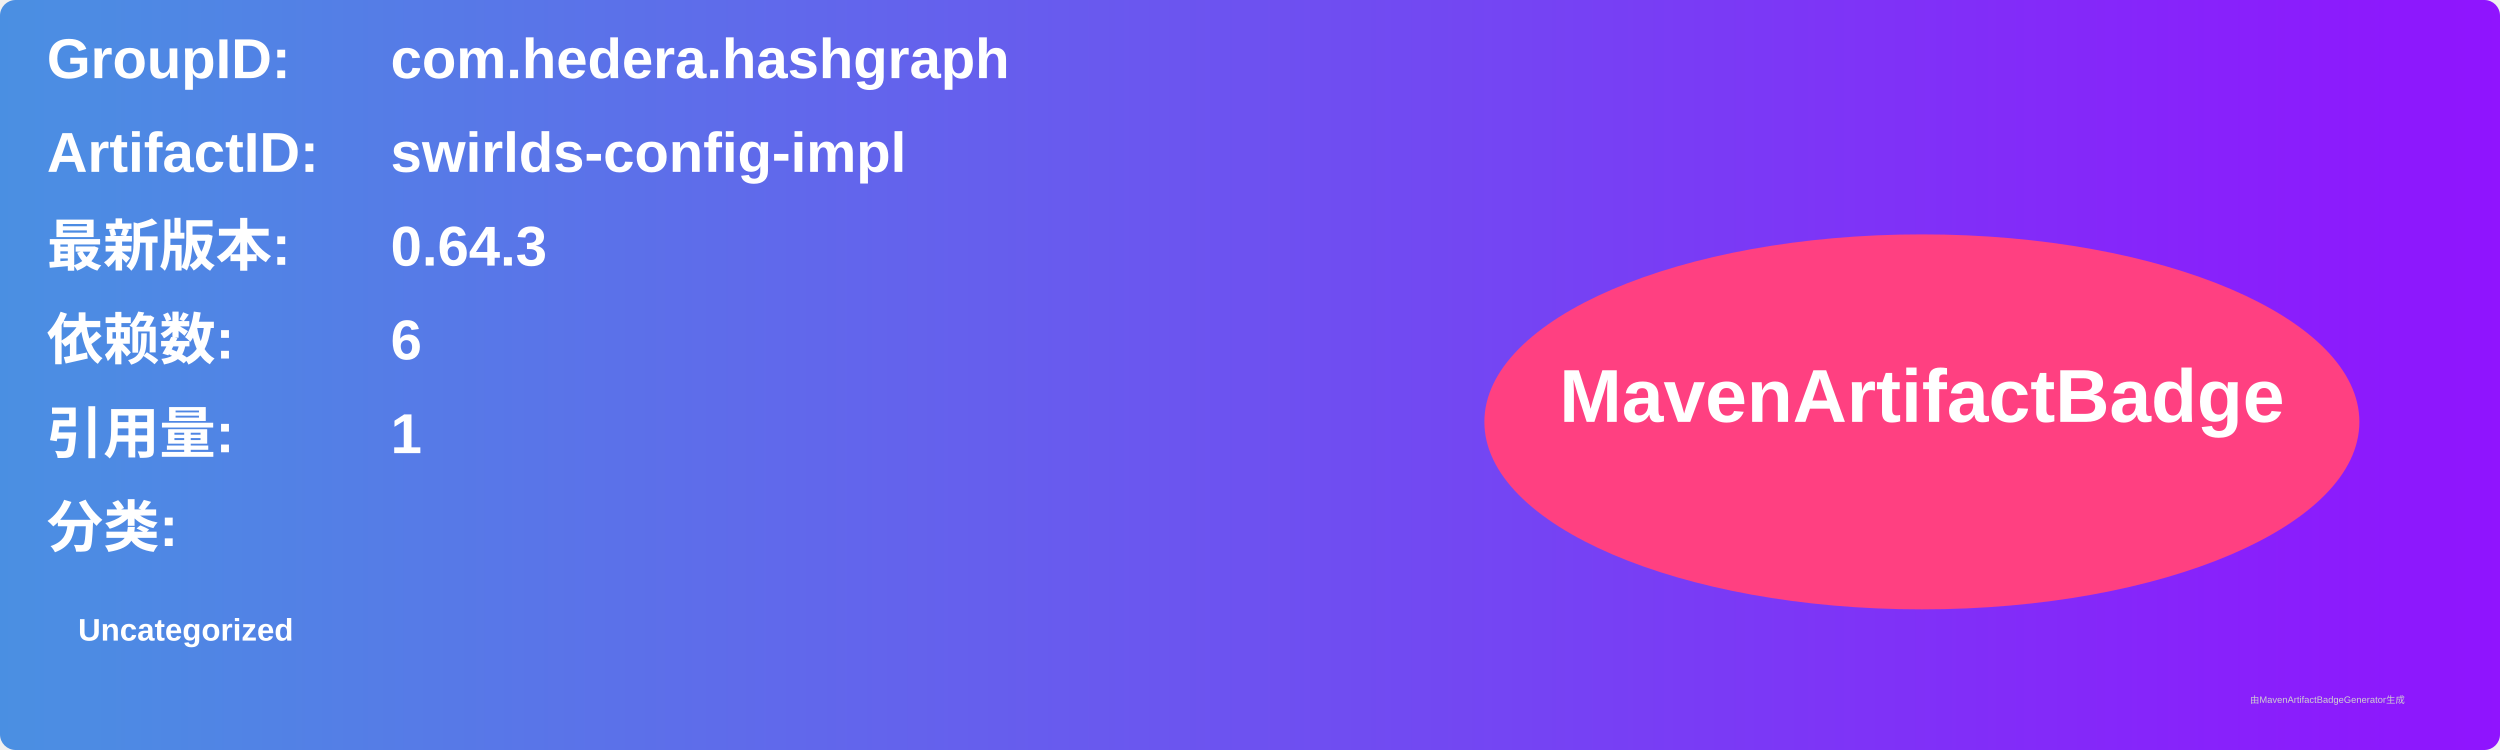
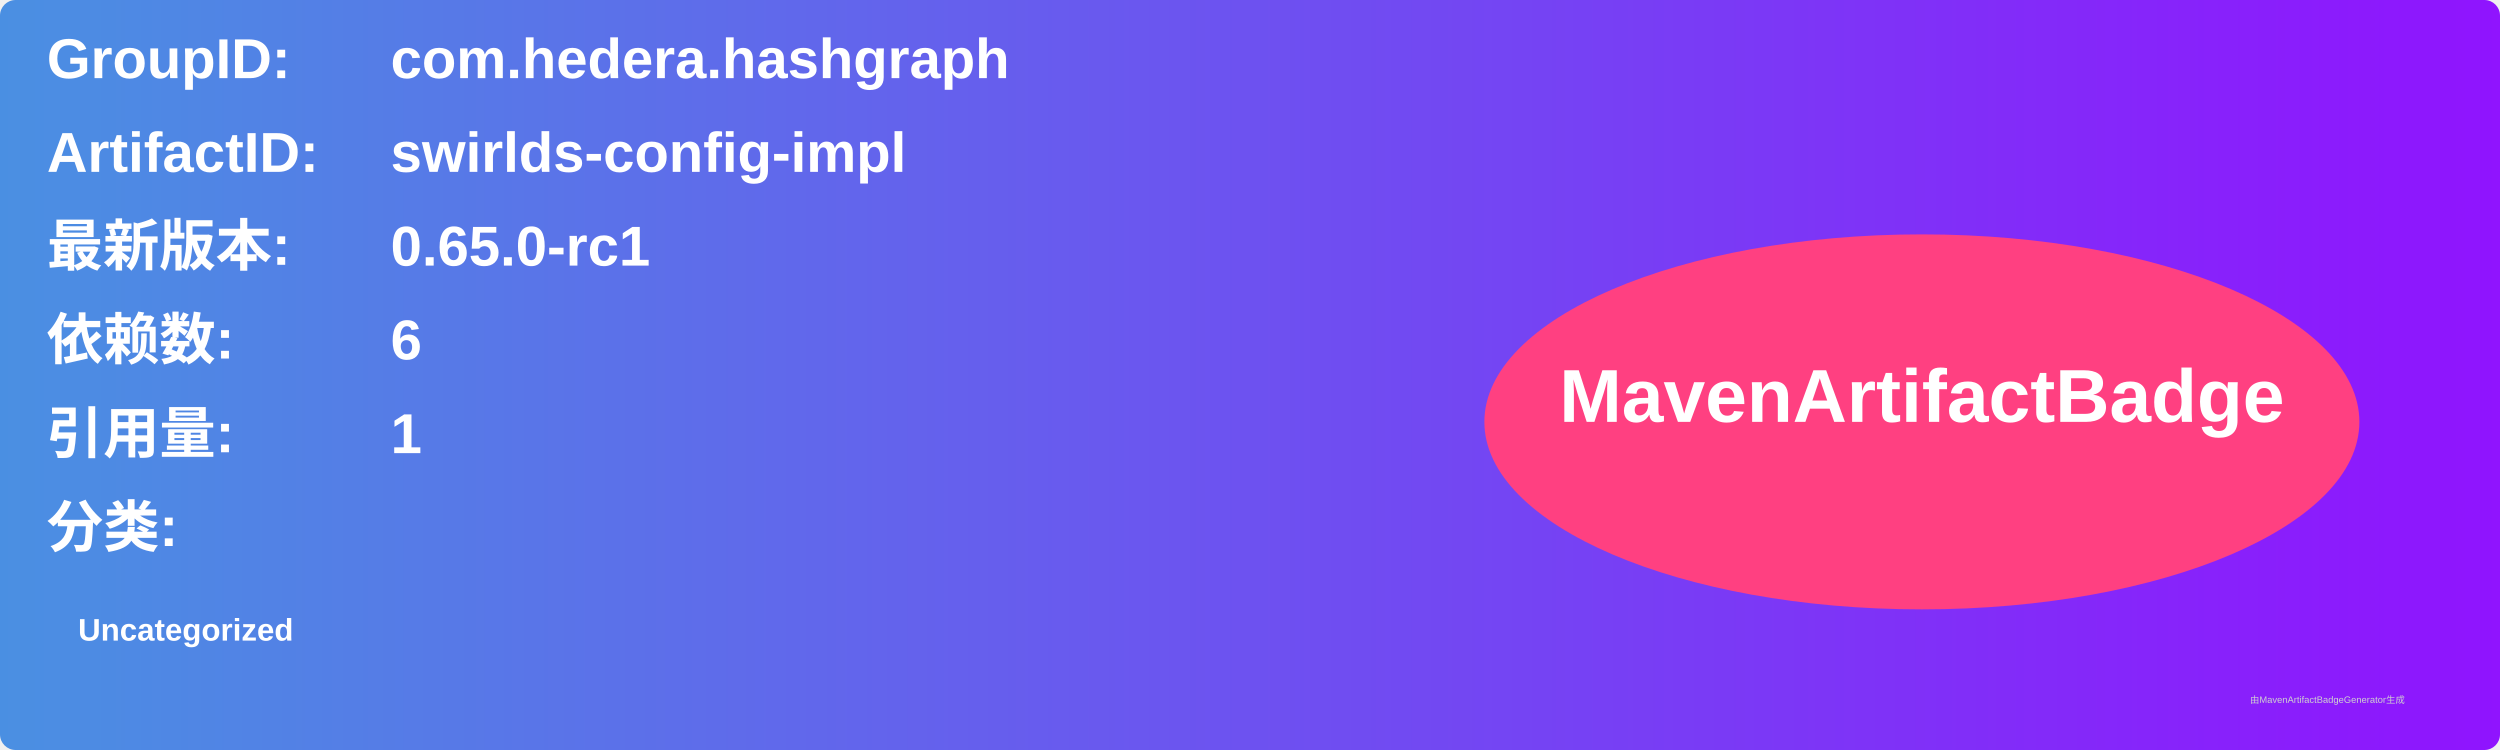
<svg xmlns="http://www.w3.org/2000/svg" width="800" height="240" viewBox="0 0 800 240">
  <linearGradient id="grad" x1="0%" y1="0%" x2="100%" y2="0%">
    <stop offset="0%" stop-color="#4a90e2" />
    <stop offset="100%" stop-color="#9013fe" />
  </linearGradient>
  <rect width="100%" height="100%" rx="5" ry="5" fill="url(#grad)" />
  <g transform="translate(15, 15)">
    <text x="0" y="10" font-family="Arial" font-size="18" fill="white" font-weight="bold" width="260">GroupID:</text>
    <text x="110" y="10" font-family="Arial" font-size="18" fill="white" font-weight="bold" width="460">com.hedera.hashgraph</text>
    <text x="0" y="40" font-family="Arial" font-size="18" fill="white" font-weight="bold" width="260">ArtifactID:</text>
    <text x="110" y="40" font-family="Arial" font-size="18" fill="white" font-weight="bold" width="460">swirlds-config-impl</text>
    <text x="0" y="70" font-family="Arial" font-size="18" fill="white" font-weight="bold">最新版本:</text>
    <text x="110" y="70" font-family="Arial" font-size="18" fill="white" font-weight="bold">
-       <tspan font-weight="bold">0.64.3</tspan>
+       <tspan font-weight="bold">0.65.0-rc1</tspan>
    </text>
    <text x="0" y="100" font-family="Arial" font-size="18" fill="white" font-weight="bold">依赖数: </text>
    <text x="110" y="100" font-family="Arial" font-size="18" fill="white">
      <tspan font-weight="bold">6</tspan>
    </text>
    <text x="0" y="130" font-family="Arial" font-size="18" fill="white" font-weight="bold">引用量: </text>
    <text x="110" y="130" font-family="Arial" font-size="18" fill="white">
      <tspan font-weight="bold">1</tspan>
    </text>
    <text x="0" y="160" font-family="Arial" font-size="18" fill="white" font-weight="bold">分类:</text>
    <text x="10" y="190" font-family="Arial" font-size="10" fill="white">
      <tspan font-weight="bold">Uncategorized</tspan>
    </text>
    <ellipse cx="600" cy="120" rx="140" ry="60" fill="#ff4081" />
    <text x="600" y="120" text-anchor="middle" font-family="Arial" font-size="24" fill="white" font-weight="bold">MavenArtifactBadge</text>
  </g>
  <text x="720" y="225" font-family="Arial" font-size="3" fill="#d0d0d0">由MavenArtifactBadgeGenerator生成</text>
</svg>
